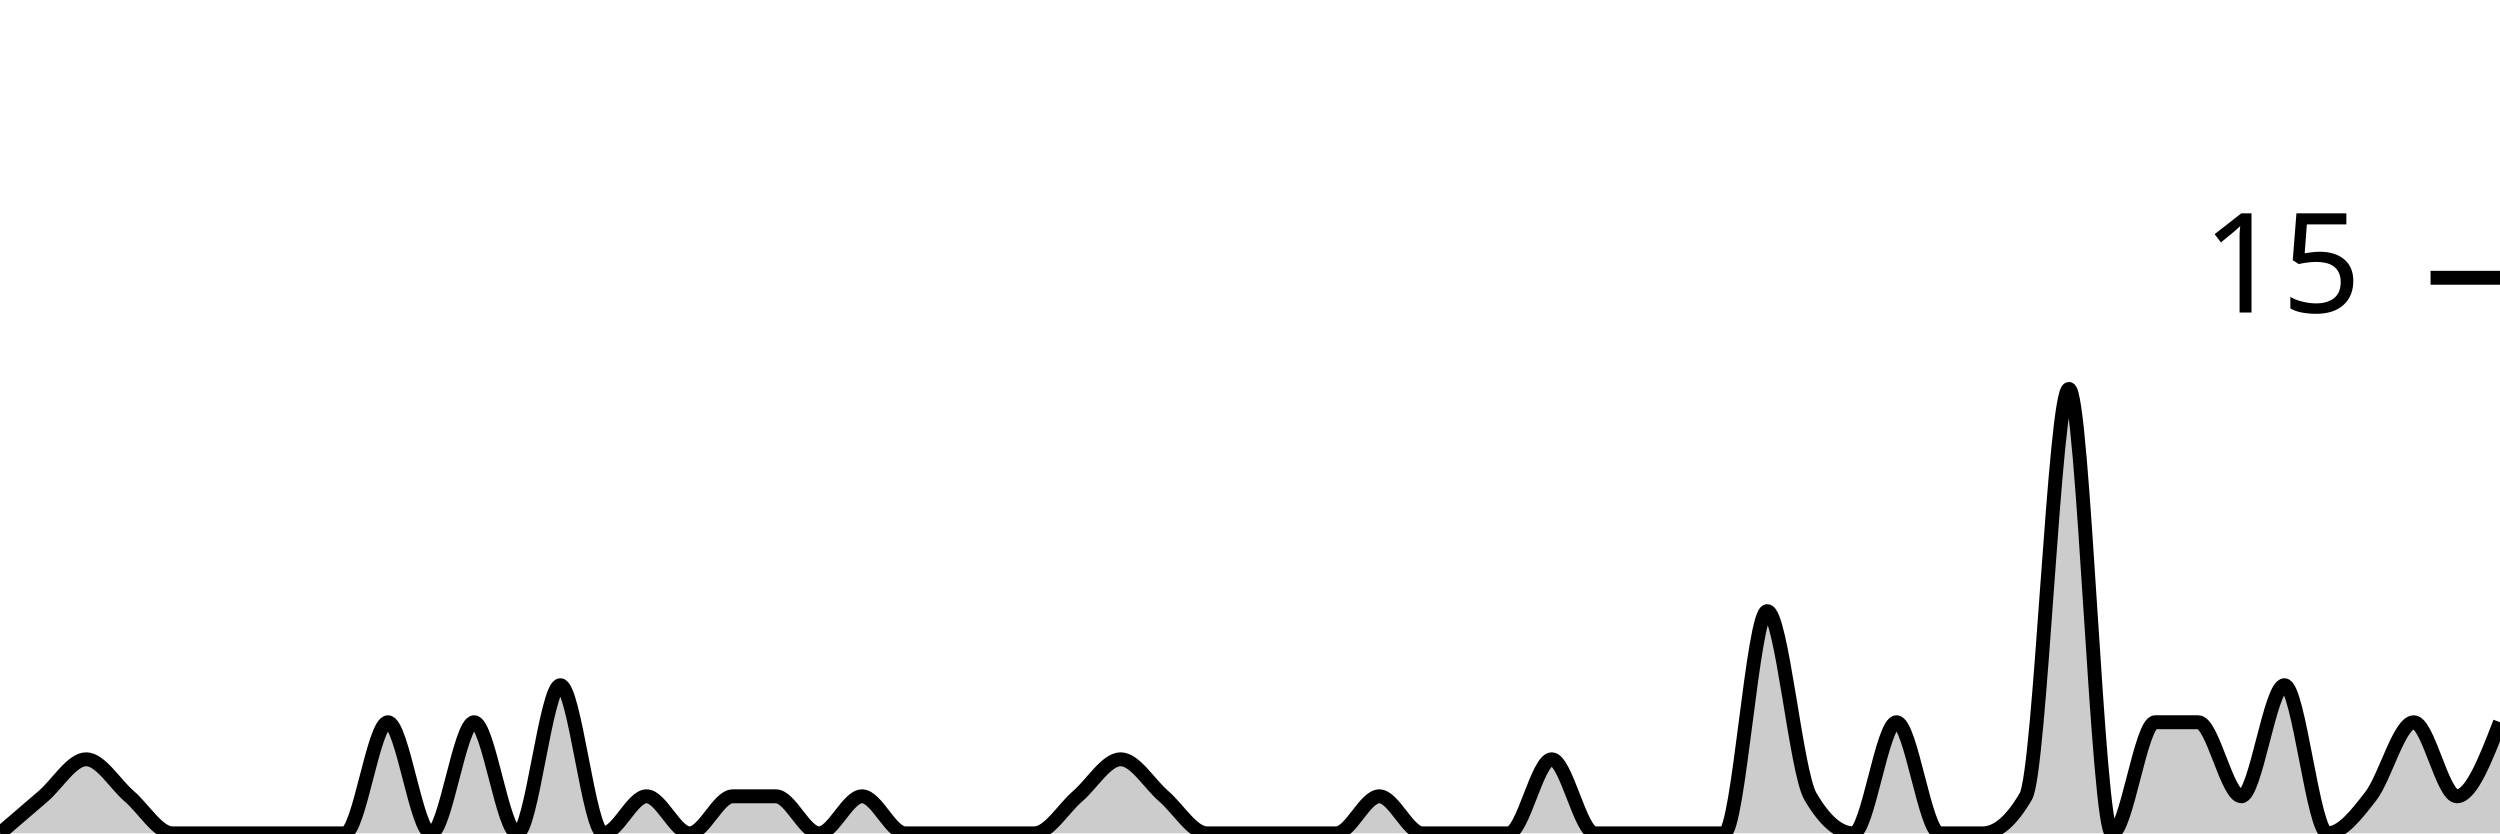
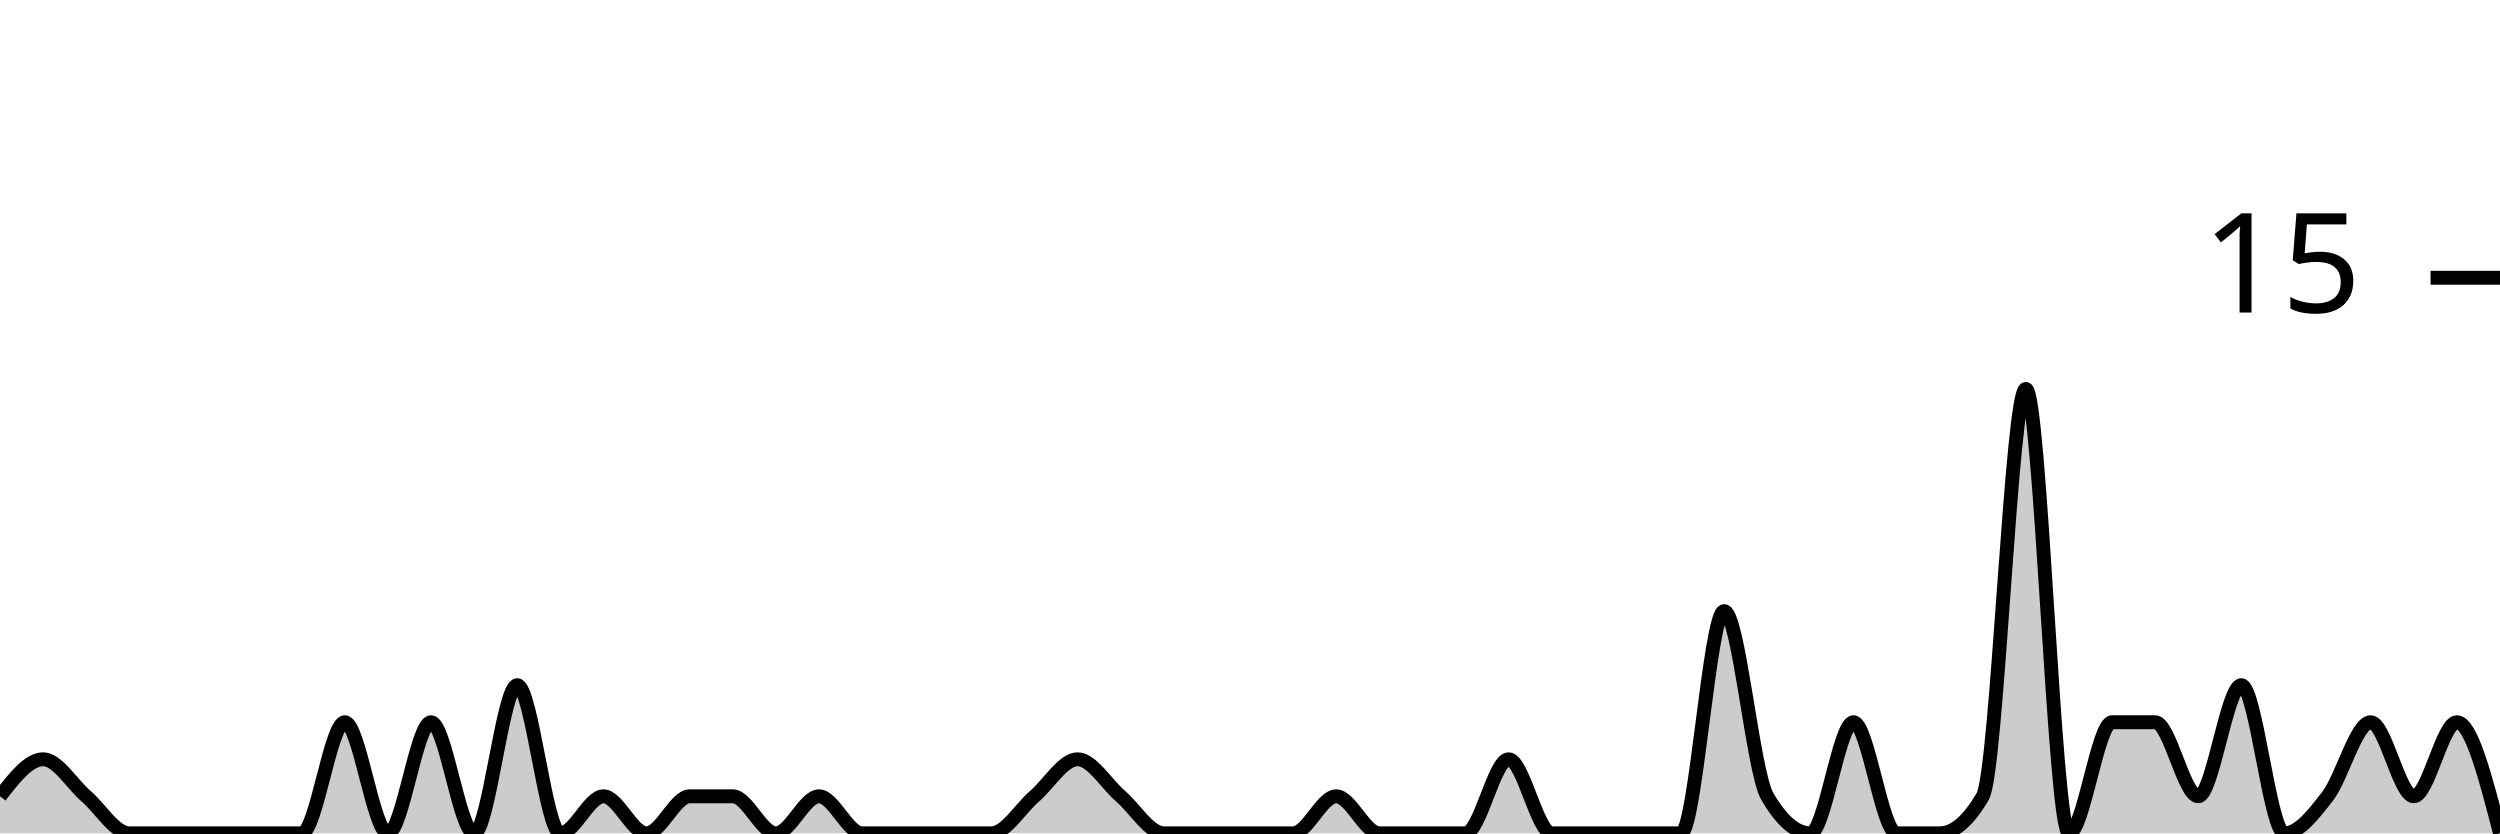
<svg xmlns="http://www.w3.org/2000/svg" viewBox="0 0 180 60">
  <g transform="translate(0,20)">
-     <path class="area" fill="rgba(0, 0, 0, 0.2)" d="M0,40C1.034,39.111,2.069,38.222,3.103,37.333C4.138,36.444,5.172,34.667,6.207,34.667C7.241,34.667,8.276,36.444,9.31,37.333C10.345,38.222,11.379,40,12.414,40C13.448,40,14.483,40,15.517,40C16.552,40,17.586,40,18.621,40C19.655,40,20.69,40,21.724,40C22.759,40,23.793,40,24.828,40C25.862,40,26.897,32,27.931,32C28.966,32,30,40,31.034,40C32.069,40,33.103,32,34.138,32C35.172,32,36.207,40,37.241,40C38.276,40,39.31,29.333,40.345,29.333C41.379,29.333,42.414,40,43.448,40C44.483,40,45.517,37.333,46.552,37.333C47.586,37.333,48.621,40,49.655,40C50.69,40,51.724,37.333,52.759,37.333C53.793,37.333,54.828,37.333,55.862,37.333C56.897,37.333,57.931,40,58.966,40C60,40,61.034,37.333,62.069,37.333C63.103,37.333,64.138,40,65.172,40C66.207,40,67.241,40,68.276,40C69.31,40,70.345,40,71.379,40C72.414,40,73.448,40,74.483,40C75.517,40,76.552,38.222,77.586,37.333C78.621,36.444,79.655,34.667,80.69,34.667C81.724,34.667,82.759,36.444,83.793,37.333C84.828,38.222,85.862,40,86.897,40C87.931,40,88.966,40,90,40C91.034,40,92.069,40,93.103,40C94.138,40,95.172,40,96.207,40C97.241,40,98.276,37.333,99.31,37.333C100.345,37.333,101.379,40,102.414,40C103.448,40,104.483,40,105.517,40C106.552,40,107.586,40,108.621,40C109.655,40,110.69,34.667,111.724,34.667C112.759,34.667,113.793,40,114.828,40C115.862,40,116.897,40,117.931,40C118.966,40,120,40,121.034,40C122.069,40,123.103,40,124.138,40C125.172,40,126.207,24,127.241,24C128.276,24,129.31,35.556,130.345,37.333C131.379,39.111,132.414,40,133.448,40C134.483,40,135.517,32,136.552,32C137.586,32,138.621,40,139.655,40C140.69,40,141.724,40,142.759,40C143.793,40,144.828,39.111,145.862,37.333C146.897,35.556,147.931,8,148.966,8C150,8,151.034,40,152.069,40C153.103,40,154.138,32,155.172,32C156.207,32,157.241,32,158.276,32C159.31,32,160.345,37.333,161.379,37.333C162.414,37.333,163.448,29.333,164.483,29.333C165.517,29.333,166.552,40,167.586,40C168.621,40,169.655,38.667,170.69,37.333C171.724,36,172.759,32,173.793,32C174.828,32,175.862,37.333,176.897,37.333C177.931,37.333,178.966,34.667,180,32L180,40C178.966,40,177.931,40,176.897,40C175.862,40,174.828,40,173.793,40C172.759,40,171.724,40,170.69,40C169.655,40,168.621,40,167.586,40C166.552,40,165.517,40,164.483,40C163.448,40,162.414,40,161.379,40C160.345,40,159.31,40,158.276,40C157.241,40,156.207,40,155.172,40C154.138,40,153.103,40,152.069,40C151.034,40,150,40,148.966,40C147.931,40,146.897,40,145.862,40C144.828,40,143.793,40,142.759,40C141.724,40,140.69,40,139.655,40C138.621,40,137.586,40,136.552,40C135.517,40,134.483,40,133.448,40C132.414,40,131.379,40,130.345,40C129.31,40,128.276,40,127.241,40C126.207,40,125.172,40,124.138,40C123.103,40,122.069,40,121.034,40C120,40,118.966,40,117.931,40C116.897,40,115.862,40,114.828,40C113.793,40,112.759,40,111.724,40C110.69,40,109.655,40,108.621,40C107.586,40,106.552,40,105.517,40C104.483,40,103.448,40,102.414,40C101.379,40,100.345,40,99.31,40C98.276,40,97.241,40,96.207,40C95.172,40,94.138,40,93.103,40C92.069,40,91.034,40,90,40C88.966,40,87.931,40,86.897,40C85.862,40,84.828,40,83.793,40C82.759,40,81.724,40,80.69,40C79.655,40,78.621,40,77.586,40C76.552,40,75.517,40,74.483,40C73.448,40,72.414,40,71.379,40C70.345,40,69.31,40,68.276,40C67.241,40,66.207,40,65.172,40C64.138,40,63.103,40,62.069,40C61.034,40,60,40,58.966,40C57.931,40,56.897,40,55.862,40C54.828,40,53.793,40,52.759,40C51.724,40,50.69,40,49.655,40C48.621,40,47.586,40,46.552,40C45.517,40,44.483,40,43.448,40C42.414,40,41.379,40,40.345,40C39.31,40,38.276,40,37.241,40C36.207,40,35.172,40,34.138,40C33.103,40,32.069,40,31.034,40C30,40,28.966,40,27.931,40C26.897,40,25.862,40,24.828,40C23.793,40,22.759,40,21.724,40C20.69,40,19.655,40,18.621,40C17.586,40,16.552,40,15.517,40C14.483,40,13.448,40,12.414,40C11.379,40,10.345,40,9.31,40C8.276,40,7.241,40,6.207,40C5.172,40,4.138,40,3.103,40C2.069,40,1.034,40,0,40Z" />
-     <path class="line" stroke="black" fill="none" d="M0,40C1.034,39.111,2.069,38.222,3.103,37.333C4.138,36.444,5.172,34.667,6.207,34.667C7.241,34.667,8.276,36.444,9.31,37.333C10.345,38.222,11.379,40,12.414,40C13.448,40,14.483,40,15.517,40C16.552,40,17.586,40,18.621,40C19.655,40,20.69,40,21.724,40C22.759,40,23.793,40,24.828,40C25.862,40,26.897,32,27.931,32C28.966,32,30,40,31.034,40C32.069,40,33.103,32,34.138,32C35.172,32,36.207,40,37.241,40C38.276,40,39.31,29.333,40.345,29.333C41.379,29.333,42.414,40,43.448,40C44.483,40,45.517,37.333,46.552,37.333C47.586,37.333,48.621,40,49.655,40C50.69,40,51.724,37.333,52.759,37.333C53.793,37.333,54.828,37.333,55.862,37.333C56.897,37.333,57.931,40,58.966,40C60,40,61.034,37.333,62.069,37.333C63.103,37.333,64.138,40,65.172,40C66.207,40,67.241,40,68.276,40C69.31,40,70.345,40,71.379,40C72.414,40,73.448,40,74.483,40C75.517,40,76.552,38.222,77.586,37.333C78.621,36.444,79.655,34.667,80.69,34.667C81.724,34.667,82.759,36.444,83.793,37.333C84.828,38.222,85.862,40,86.897,40C87.931,40,88.966,40,90,40C91.034,40,92.069,40,93.103,40C94.138,40,95.172,40,96.207,40C97.241,40,98.276,37.333,99.31,37.333C100.345,37.333,101.379,40,102.414,40C103.448,40,104.483,40,105.517,40C106.552,40,107.586,40,108.621,40C109.655,40,110.69,34.667,111.724,34.667C112.759,34.667,113.793,40,114.828,40C115.862,40,116.897,40,117.931,40C118.966,40,120,40,121.034,40C122.069,40,123.103,40,124.138,40C125.172,40,126.207,24,127.241,24C128.276,24,129.31,35.556,130.345,37.333C131.379,39.111,132.414,40,133.448,40C134.483,40,135.517,32,136.552,32C137.586,32,138.621,40,139.655,40C140.69,40,141.724,40,142.759,40C143.793,40,144.828,39.111,145.862,37.333C146.897,35.556,147.931,8,148.966,8C150,8,151.034,40,152.069,40C153.103,40,154.138,32,155.172,32C156.207,32,157.241,32,158.276,32C159.31,32,160.345,37.333,161.379,37.333C162.414,37.333,163.448,29.333,164.483,29.333C165.517,29.333,166.552,40,167.586,40C168.621,40,169.655,38.667,170.69,37.333C171.724,36,172.759,32,173.793,32C174.828,32,175.862,37.333,176.897,37.333C177.931,37.333,178.966,34.667,180,32" />
+     <path class="area" fill="rgba(0, 0, 0, 0.2)" d="M0,37.333C1.034,36,2.069,34.667,3.103,34.667C4.138,34.667,5.172,36.444,6.207,37.333C7.241,38.222,8.276,40,9.31,40C10.345,40,11.379,40,12.414,40C13.448,40,14.483,40,15.517,40C16.552,40,17.586,40,18.621,40C19.655,40,20.69,40,21.724,40C22.759,40,23.793,32,24.828,32C25.862,32,26.897,40,27.931,40C28.966,40,30,32,31.034,32C32.069,32,33.103,40,34.138,40C35.172,40,36.207,29.333,37.241,29.333C38.276,29.333,39.31,40,40.345,40C41.379,40,42.414,37.333,43.448,37.333C44.483,37.333,45.517,40,46.552,40C47.586,40,48.621,37.333,49.655,37.333C50.69,37.333,51.724,37.333,52.759,37.333C53.793,37.333,54.828,40,55.862,40C56.897,40,57.931,37.333,58.966,37.333C60,37.333,61.034,40,62.069,40C63.103,40,64.138,40,65.172,40C66.207,40,67.241,40,68.276,40C69.31,40,70.345,40,71.379,40C72.414,40,73.448,38.222,74.483,37.333C75.517,36.444,76.552,34.667,77.586,34.667C78.621,34.667,79.655,36.444,80.69,37.333C81.724,38.222,82.759,40,83.793,40C84.828,40,85.862,40,86.897,40C87.931,40,88.966,40,90,40C91.034,40,92.069,40,93.103,40C94.138,40,95.172,37.333,96.207,37.333C97.241,37.333,98.276,40,99.31,40C100.345,40,101.379,40,102.414,40C103.448,40,104.483,40,105.517,40C106.552,40,107.586,34.667,108.621,34.667C109.655,34.667,110.69,40,111.724,40C112.759,40,113.793,40,114.828,40C115.862,40,116.897,40,117.931,40C118.966,40,120,40,121.034,40C122.069,40,123.103,24,124.138,24C125.172,24,126.207,35.556,127.241,37.333C128.276,39.111,129.31,40,130.345,40C131.379,40,132.414,32,133.448,32C134.483,32,135.517,40,136.552,40C137.586,40,138.621,40,139.655,40C140.69,40,141.724,39.111,142.759,37.333C143.793,35.556,144.828,8,145.862,8C146.897,8,147.931,40,148.966,40C150,40,151.034,32,152.069,32C153.103,32,154.138,32,155.172,32C156.207,32,157.241,37.333,158.276,37.333C159.31,37.333,160.345,29.333,161.379,29.333C162.414,29.333,163.448,40,164.483,40C165.517,40,166.552,38.667,167.586,37.333C168.621,36,169.655,32,170.69,32C171.724,32,172.759,37.333,173.793,37.333C174.828,37.333,175.862,32,176.897,32C177.931,32,178.966,36,180,40L180,40C178.966,40,177.931,40,176.897,40C175.862,40,174.828,40,173.793,40C172.759,40,171.724,40,170.69,40C169.655,40,168.621,40,167.586,40C166.552,40,165.517,40,164.483,40C163.448,40,162.414,40,161.379,40C160.345,40,159.31,40,158.276,40C157.241,40,156.207,40,155.172,40C154.138,40,153.103,40,152.069,40C151.034,40,150,40,148.966,40C147.931,40,146.897,40,145.862,40C144.828,40,143.793,40,142.759,40C141.724,40,140.69,40,139.655,40C138.621,40,137.586,40,136.552,40C135.517,40,134.483,40,133.448,40C132.414,40,131.379,40,130.345,40C129.31,40,128.276,40,127.241,40C126.207,40,125.172,40,124.138,40C123.103,40,122.069,40,121.034,40C120,40,118.966,40,117.931,40C116.897,40,115.862,40,114.828,40C113.793,40,112.759,40,111.724,40C110.69,40,109.655,40,108.621,40C107.586,40,106.552,40,105.517,40C104.483,40,103.448,40,102.414,40C101.379,40,100.345,40,99.31,40C98.276,40,97.241,40,96.207,40C95.172,40,94.138,40,93.103,40C92.069,40,91.034,40,90,40C88.966,40,87.931,40,86.897,40C85.862,40,84.828,40,83.793,40C82.759,40,81.724,40,80.69,40C79.655,40,78.621,40,77.586,40C76.552,40,75.517,40,74.483,40C73.448,40,72.414,40,71.379,40C70.345,40,69.31,40,68.276,40C67.241,40,66.207,40,65.172,40C64.138,40,63.103,40,62.069,40C61.034,40,60,40,58.966,40C57.931,40,56.897,40,55.862,40C54.828,40,53.793,40,52.759,40C51.724,40,50.69,40,49.655,40C48.621,40,47.586,40,46.552,40C45.517,40,44.483,40,43.448,40C42.414,40,41.379,40,40.345,40C39.31,40,38.276,40,37.241,40C36.207,40,35.172,40,34.138,40C33.103,40,32.069,40,31.034,40C30,40,28.966,40,27.931,40C26.897,40,25.862,40,24.828,40C23.793,40,22.759,40,21.724,40C20.69,40,19.655,40,18.621,40C17.586,40,16.552,40,15.517,40C14.483,40,13.448,40,12.414,40C11.379,40,10.345,40,9.31,40C8.276,40,7.241,40,6.207,40C5.172,40,4.138,40,3.103,40C2.069,40,1.034,40,0,40Z" />
+     <path class="line" stroke="black" fill="none" d="M0,37.333C1.034,36,2.069,34.667,3.103,34.667C4.138,34.667,5.172,36.444,6.207,37.333C7.241,38.222,8.276,40,9.31,40C10.345,40,11.379,40,12.414,40C13.448,40,14.483,40,15.517,40C16.552,40,17.586,40,18.621,40C19.655,40,20.69,40,21.724,40C22.759,40,23.793,32,24.828,32C25.862,32,26.897,40,27.931,40C28.966,40,30,32,31.034,32C32.069,32,33.103,40,34.138,40C35.172,40,36.207,29.333,37.241,29.333C38.276,29.333,39.31,40,40.345,40C41.379,40,42.414,37.333,43.448,37.333C44.483,37.333,45.517,40,46.552,40C47.586,40,48.621,37.333,49.655,37.333C50.69,37.333,51.724,37.333,52.759,37.333C53.793,37.333,54.828,40,55.862,40C56.897,40,57.931,37.333,58.966,37.333C60,37.333,61.034,40,62.069,40C63.103,40,64.138,40,65.172,40C66.207,40,67.241,40,68.276,40C69.31,40,70.345,40,71.379,40C72.414,40,73.448,38.222,74.483,37.333C75.517,36.444,76.552,34.667,77.586,34.667C78.621,34.667,79.655,36.444,80.69,37.333C81.724,38.222,82.759,40,83.793,40C84.828,40,85.862,40,86.897,40C87.931,40,88.966,40,90,40C91.034,40,92.069,40,93.103,40C94.138,40,95.172,37.333,96.207,37.333C97.241,37.333,98.276,40,99.31,40C100.345,40,101.379,40,102.414,40C103.448,40,104.483,40,105.517,40C106.552,40,107.586,34.667,108.621,34.667C109.655,34.667,110.69,40,111.724,40C112.759,40,113.793,40,114.828,40C115.862,40,116.897,40,117.931,40C118.966,40,120,40,121.034,40C122.069,40,123.103,24,124.138,24C125.172,24,126.207,35.556,127.241,37.333C128.276,39.111,129.31,40,130.345,40C131.379,40,132.414,32,133.448,32C134.483,32,135.517,40,136.552,40C137.586,40,138.621,40,139.655,40C140.69,40,141.724,39.111,142.759,37.333C143.793,35.556,144.828,8,145.862,8C146.897,8,147.931,40,148.966,40C150,40,151.034,32,152.069,32C153.103,32,154.138,32,155.172,32C156.207,32,157.241,37.333,158.276,37.333C159.31,37.333,160.345,29.333,161.379,29.333C162.414,29.333,163.448,40,164.483,40C165.517,40,166.552,38.667,167.586,37.333C168.621,36,169.655,32,170.69,32C171.724,32,172.759,37.333,173.793,37.333C174.828,37.333,175.862,32,176.897,32C177.931,32,178.966,36,180,40" />
    <path class="axis-ceiling" stroke-width="1" stroke="black" fill="none" d="M175,0L180,0" />
    <text class="axis-ceiling-label" font-family="sans-serif" text-anchor="end" font-size="10px" x="170" y="2.5">15</text>
  </g>
</svg>
